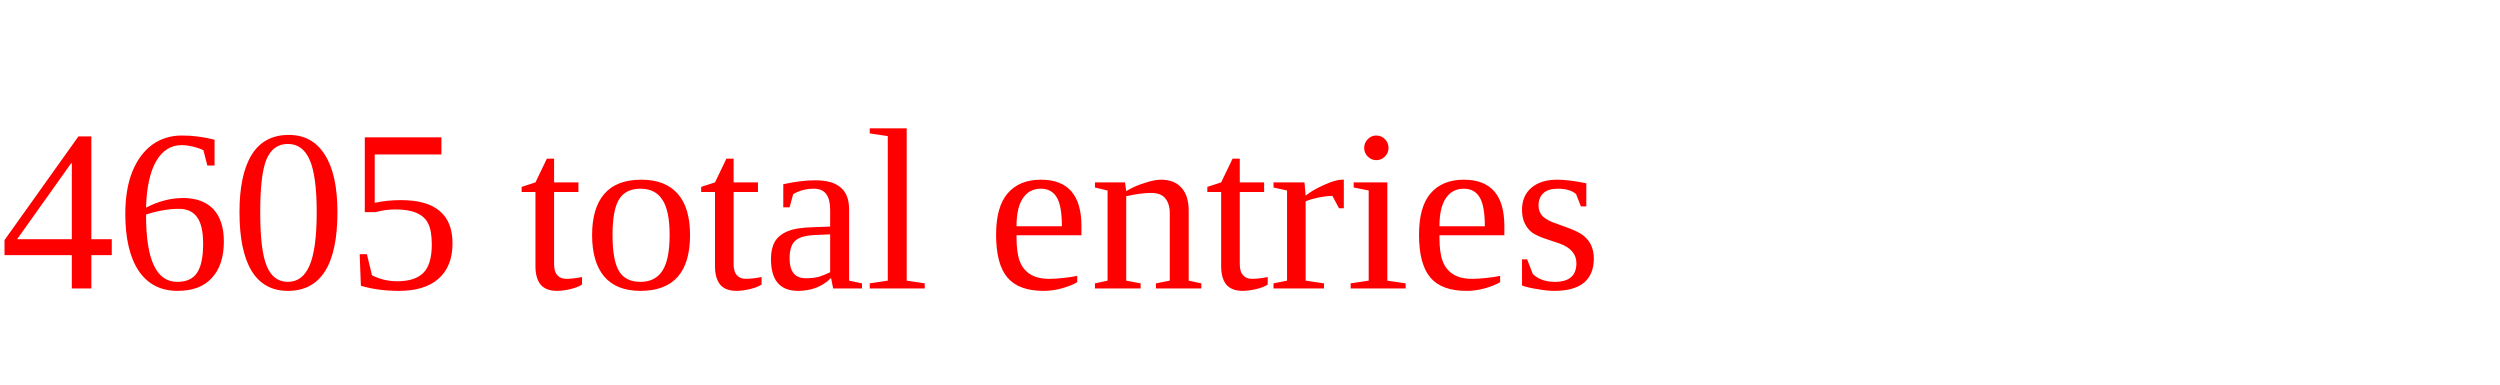
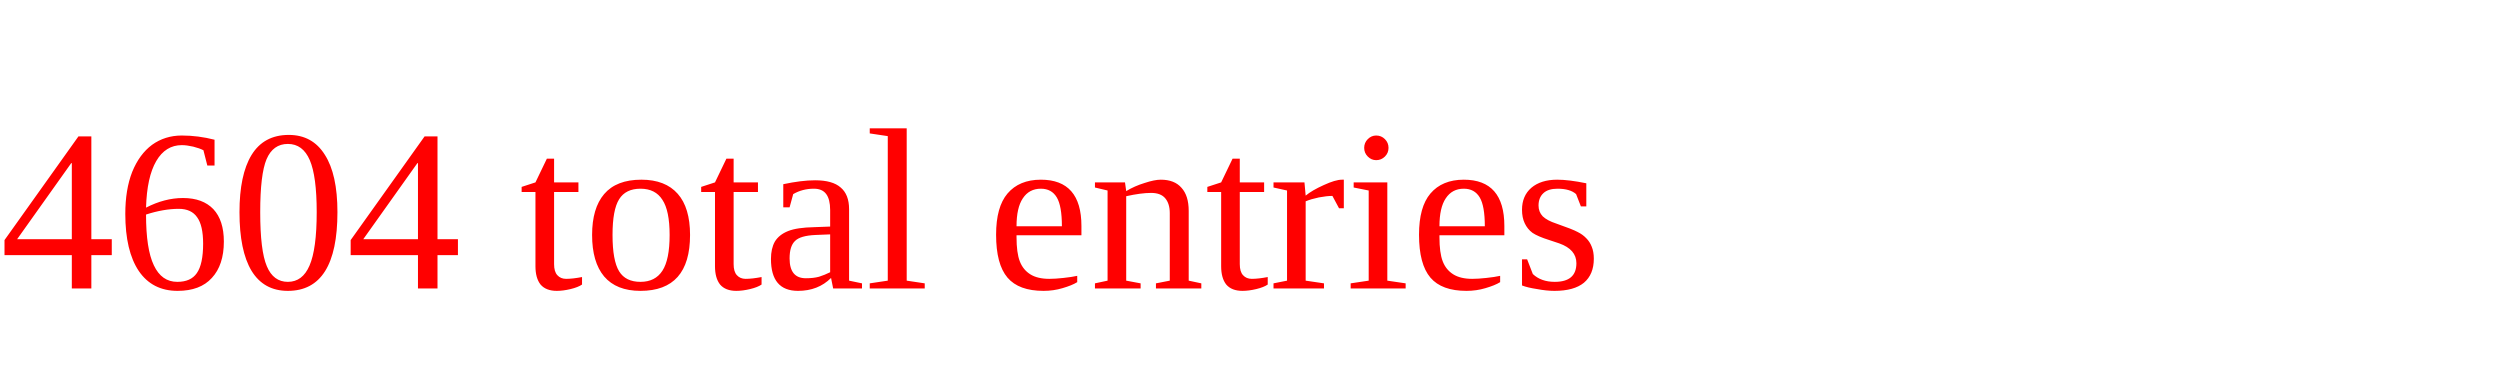
<svg xmlns="http://www.w3.org/2000/svg" height="20" width="130" version="1.1">
-   <text x="0" y="15" fill="red">4605 total entries</text>
+   <text x="0" y="15" fill="red">4604 total entries</text>
</svg>
